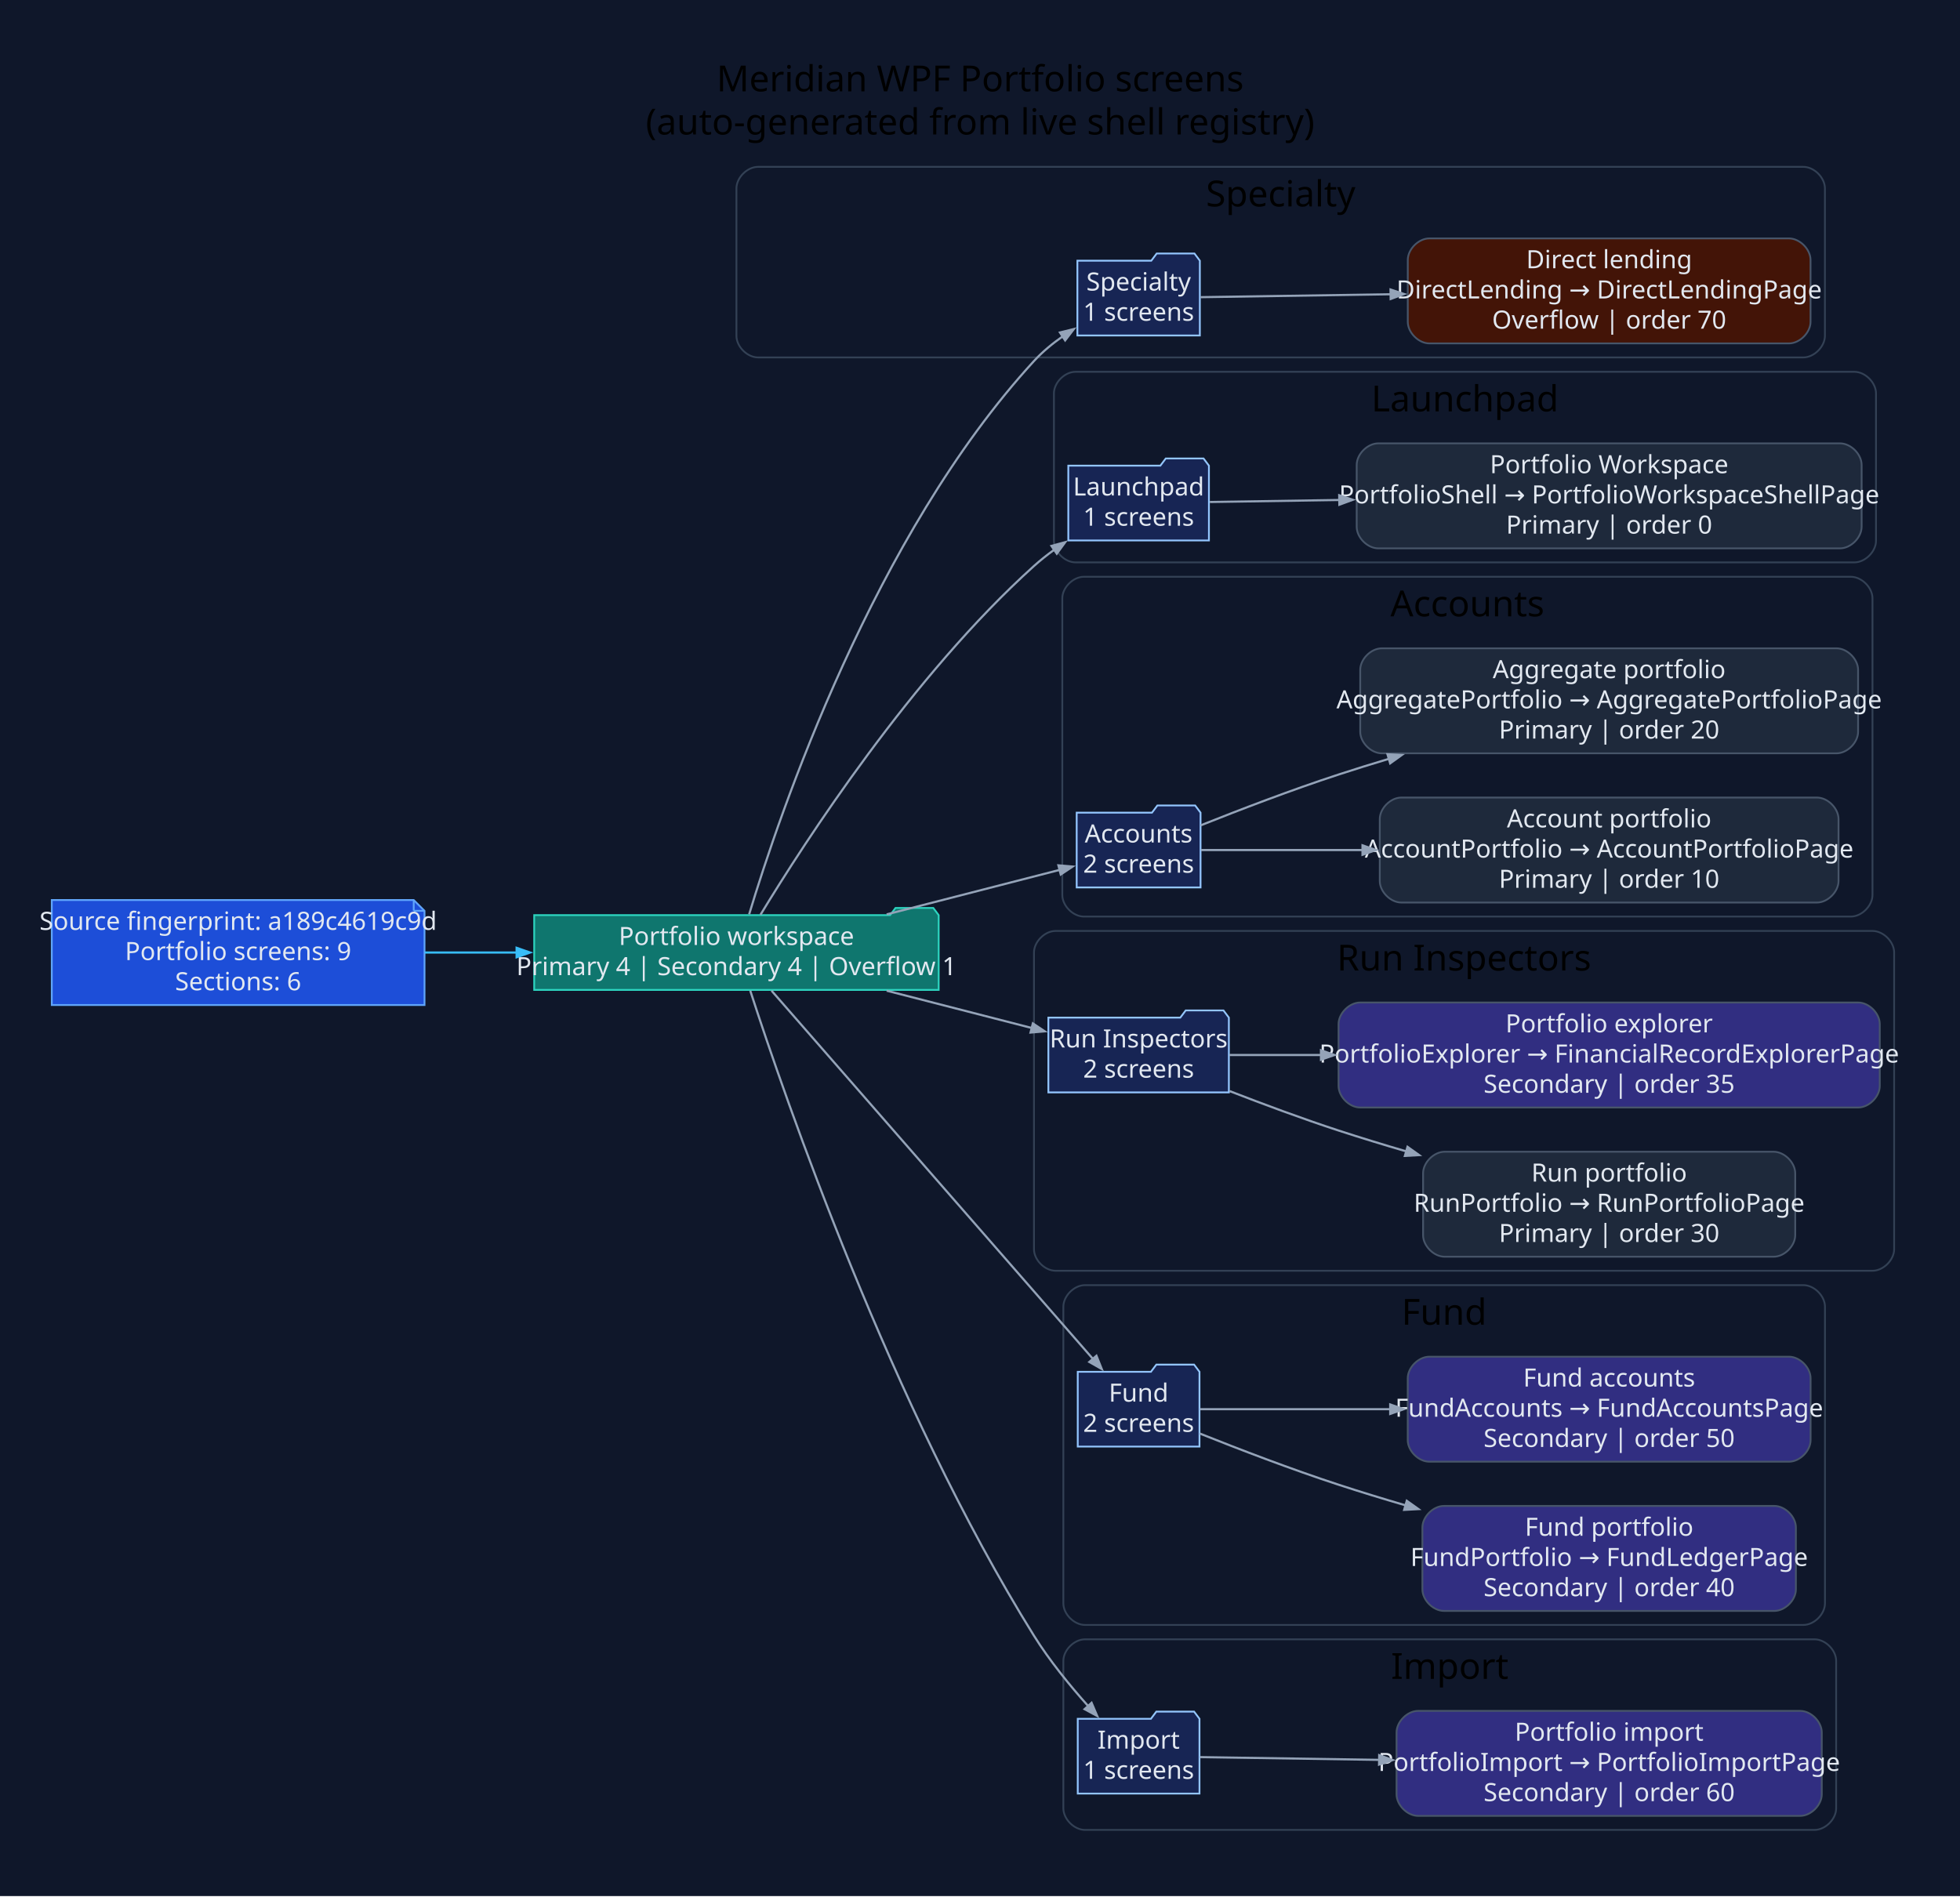
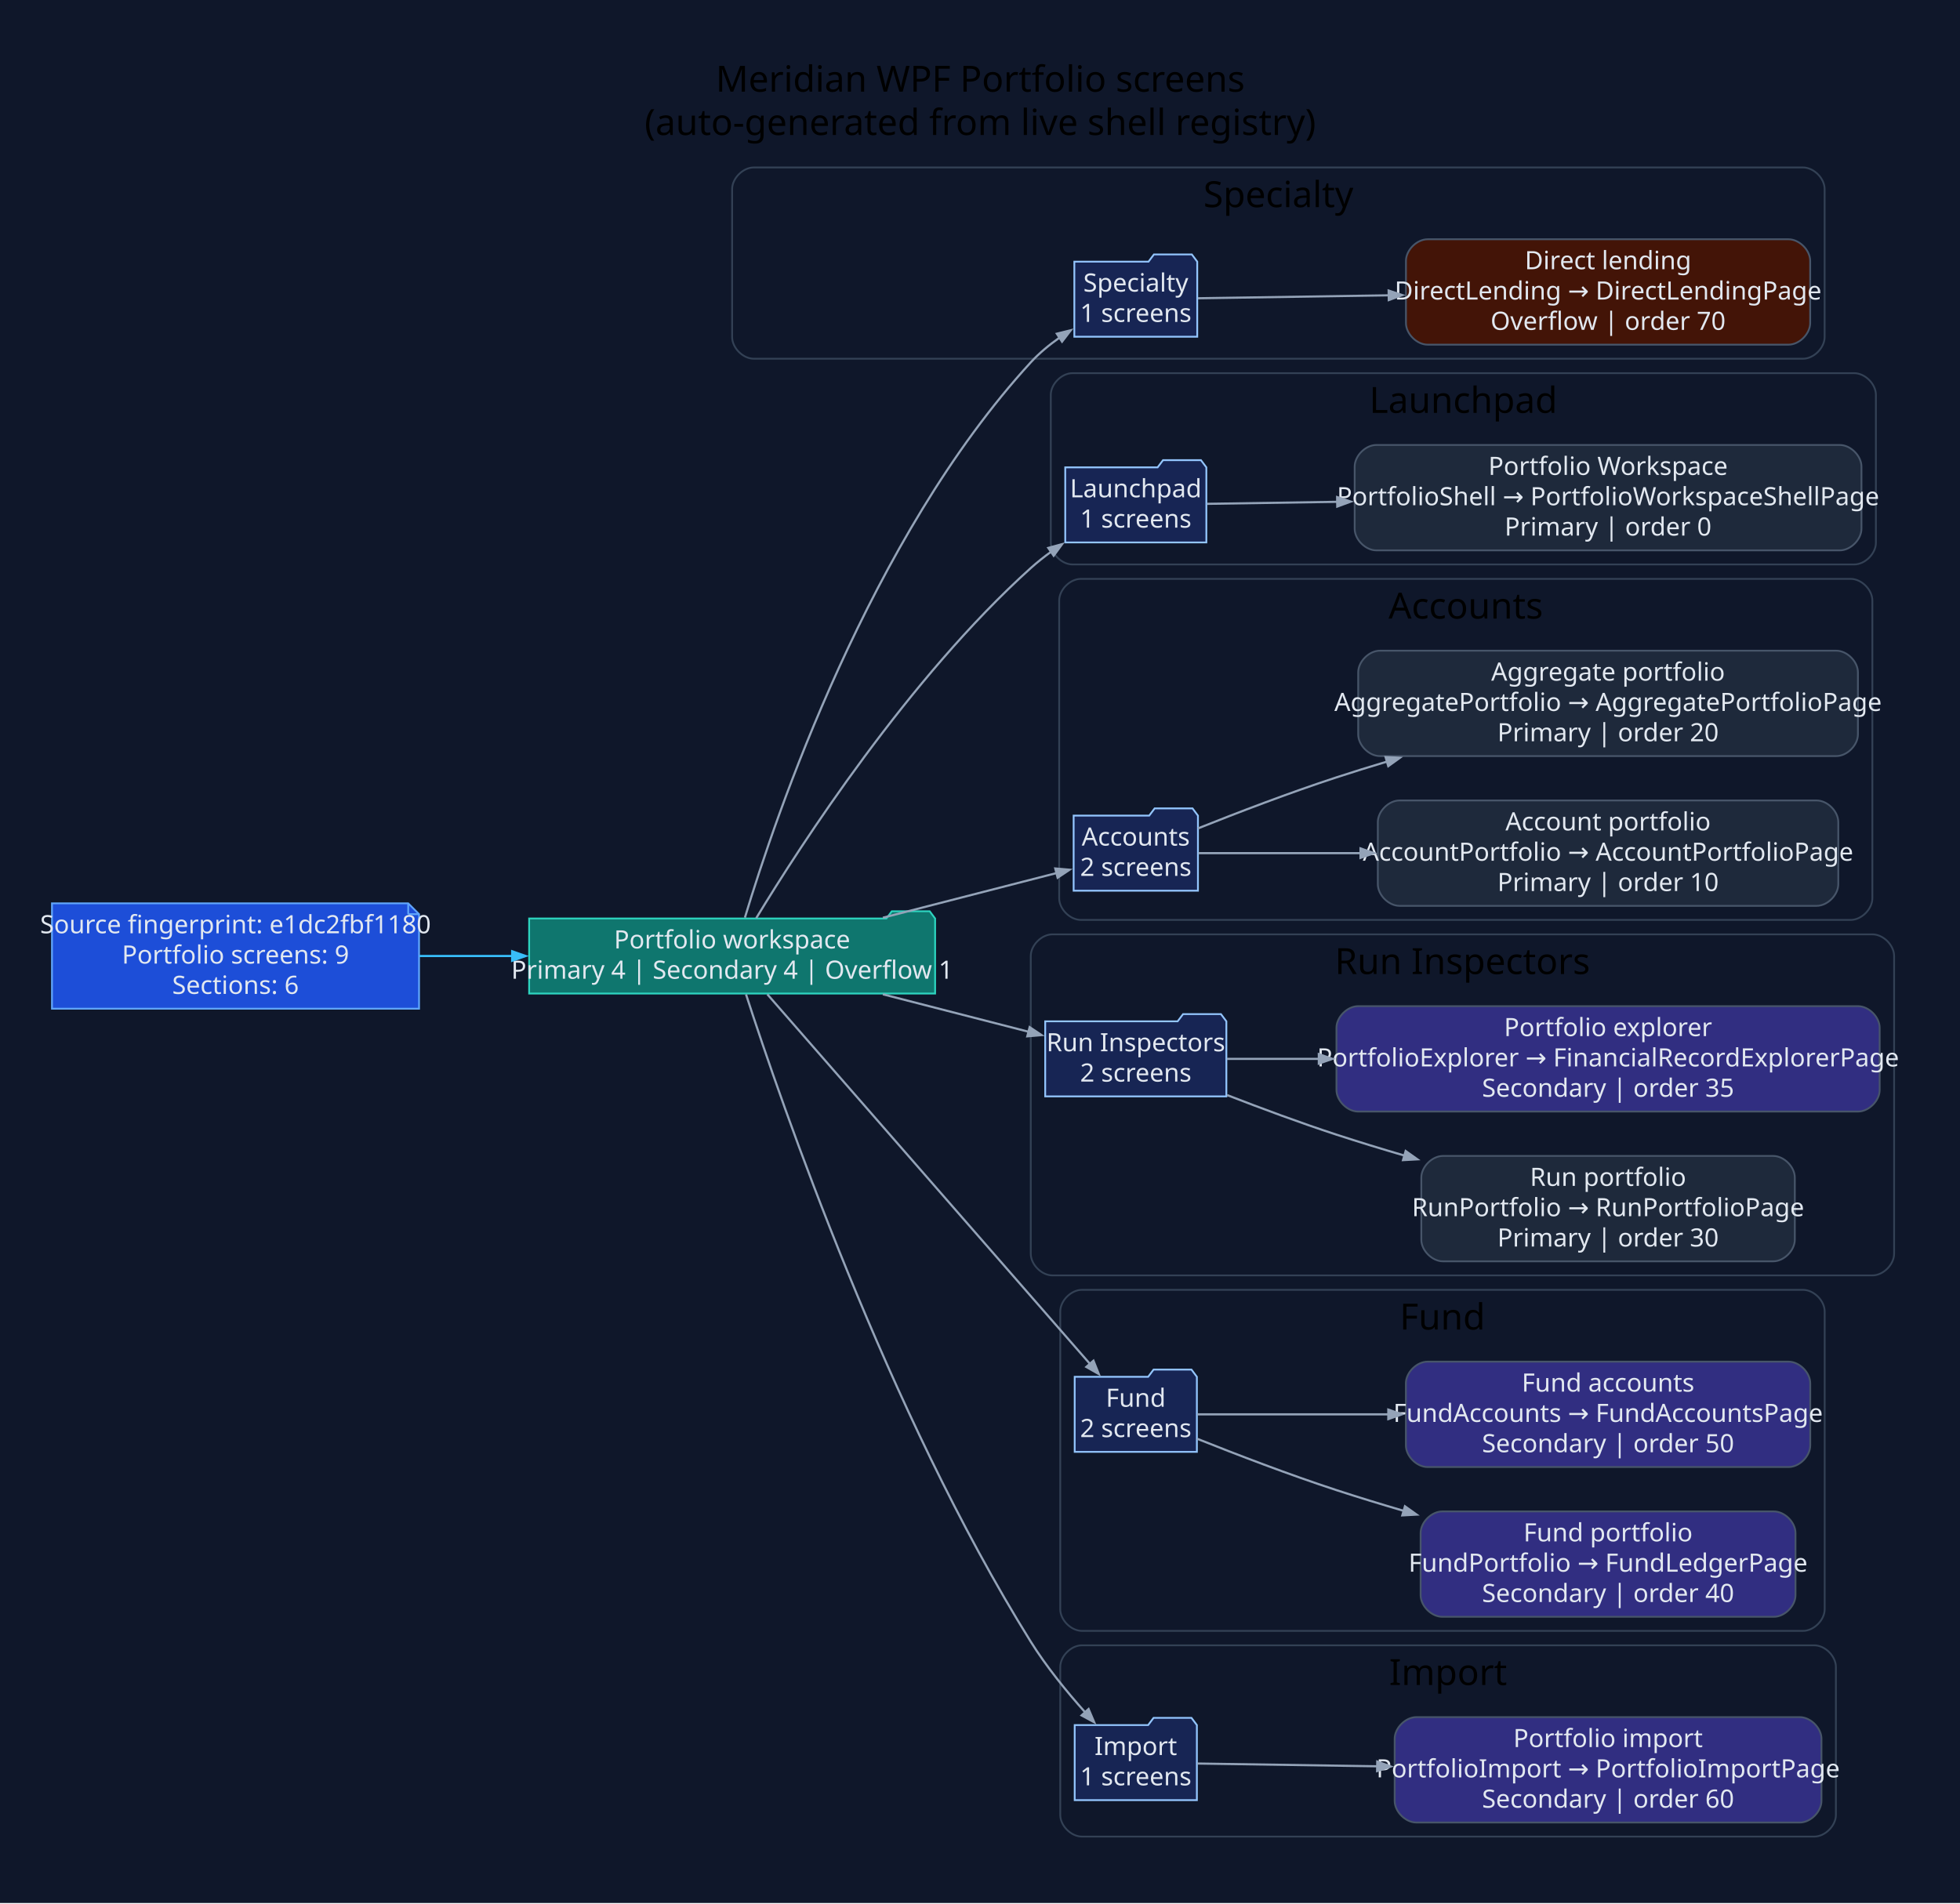
- <svg xmlns="http://www.w3.org/2000/svg" width="1090pt" height="1055pt" viewBox="0.00 0.00 1090.00 1055.00">
+ <svg xmlns="http://www.w3.org/2000/svg" width="1086pt" height="1055pt" viewBox="0.00 0.00 1086.00 1055.00">
  <g id="graph0" class="graph" transform="scale(1 1) rotate(0) translate(28.8 1025.8)">
-     <polygon fill="#0f172a" stroke="none" points="-28.8,28.8 -28.8,-1025.8 1061.38,-1025.8 1061.38,28.8 -28.8,28.8" />
-     <text xml:space="preserve" text-anchor="middle" x="516.29" y="-975" font-family="Segoe UI" font-size="20.00">Meridian WPF Portfolio screens</text>
-     <text xml:space="preserve" text-anchor="middle" x="516.29" y="-951" font-family="Segoe UI" font-size="20.00">(auto-generated from live shell registry)</text>
+     <polygon fill="#0f172a" stroke="none" points="-28.8,28.8 -28.8,-1025.8 1057.49,-1025.8 1057.49,28.8 -28.8,28.8" />
+     <text xml:space="preserve" text-anchor="middle" x="514.34" y="-975" font-family="Segoe UI" font-size="20.00">Meridian WPF Portfolio screens</text>
+     <text xml:space="preserve" text-anchor="middle" x="514.34" y="-951" font-family="Segoe UI" font-size="20.00">(auto-generated from live shell registry)</text>
    <g id="clust1" class="cluster">
-       <path fill="#0f172a" stroke="#334155" d="M392.75,-827C392.75,-827 974.08,-827 974.08,-827 980.08,-827 986.08,-833 986.08,-839 986.08,-839 986.08,-921 986.08,-921 986.08,-927 980.08,-933 974.08,-933 974.08,-933 392.75,-933 392.75,-933 386.75,-933 380.75,-927 380.75,-921 380.75,-921 380.75,-839 380.75,-839 380.75,-833 386.75,-827 392.75,-827" />
-       <text xml:space="preserve" text-anchor="middle" x="683.41" y="-911" font-family="Segoe UI" font-size="20.00">Specialty</text>
+       <path fill="#0f172a" stroke="#334155" d="M388.86,-827C388.86,-827 970.19,-827 970.19,-827 976.19,-827 982.19,-833 982.19,-839 982.19,-839 982.19,-921 982.19,-921 982.19,-927 976.19,-933 970.19,-933 970.19,-933 388.86,-933 388.86,-933 382.86,-933 376.86,-927 376.86,-921 376.86,-921 376.86,-839 376.86,-839 376.86,-833 382.86,-827 388.86,-827" />
+       <text xml:space="preserve" text-anchor="middle" x="679.53" y="-911" font-family="Segoe UI" font-size="20.00">Specialty</text>
    </g>
    <g id="clust2" class="cluster">
-       <path fill="#0f172a" stroke="#334155" d="M569.31,-713C569.31,-713 1002.49,-713 1002.49,-713 1008.49,-713 1014.49,-719 1014.49,-725 1014.49,-725 1014.49,-807 1014.49,-807 1014.49,-813 1008.49,-819 1002.49,-819 1002.49,-819 569.31,-819 569.31,-819 563.31,-819 557.31,-813 557.31,-807 557.31,-807 557.31,-725 557.31,-725 557.31,-719 563.31,-713 569.31,-713" />
-       <text xml:space="preserve" text-anchor="middle" x="785.9" y="-797" font-family="Segoe UI" font-size="20.00">Launchpad</text>
+       <path fill="#0f172a" stroke="#334155" d="M565.43,-713C565.43,-713 998.6,-713 998.6,-713 1004.6,-713 1010.6,-719 1010.6,-725 1010.6,-725 1010.6,-807 1010.6,-807 1010.6,-813 1004.6,-819 998.6,-819 998.6,-819 565.43,-819 565.43,-819 559.43,-819 553.43,-813 553.43,-807 553.43,-807 553.43,-725 553.43,-725 553.43,-719 559.43,-713 565.43,-713" />
+       <text xml:space="preserve" text-anchor="middle" x="782.01" y="-797" font-family="Segoe UI" font-size="20.00">Launchpad</text>
    </g>
    <g id="clust3" class="cluster">
-       <path fill="#0f172a" stroke="#334155" d="M573.97,-516C573.97,-516 1000.53,-516 1000.53,-516 1006.53,-516 1012.53,-522 1012.53,-528 1012.53,-528 1012.53,-693 1012.53,-693 1012.53,-699 1006.53,-705 1000.53,-705 1000.53,-705 573.97,-705 573.97,-705 567.97,-705 561.97,-699 561.97,-693 561.97,-693 561.97,-528 561.97,-528 561.97,-522 567.97,-516 573.97,-516" />
-       <text xml:space="preserve" text-anchor="middle" x="787.25" y="-683" font-family="Segoe UI" font-size="20.00">Accounts</text>
+       <path fill="#0f172a" stroke="#334155" d="M570.08,-516C570.08,-516 996.64,-516 996.64,-516 1002.64,-516 1008.64,-522 1008.64,-528 1008.64,-528 1008.64,-693 1008.64,-693 1008.64,-699 1002.64,-705 996.64,-705 996.64,-705 570.08,-705 570.08,-705 564.08,-705 558.08,-699 558.08,-693 558.08,-693 558.08,-528 558.08,-528 558.08,-522 564.08,-516 570.08,-516" />
+       <text xml:space="preserve" text-anchor="middle" x="783.36" y="-683" font-family="Segoe UI" font-size="20.00">Accounts</text>
    </g>
    <g id="clust4" class="cluster">
-       <path fill="#0f172a" stroke="#334155" d="M558.22,-319C558.22,-319 1012.58,-319 1012.58,-319 1018.58,-319 1024.58,-325 1024.58,-331 1024.58,-331 1024.58,-496 1024.58,-496 1024.58,-502 1018.58,-508 1012.58,-508 1012.58,-508 558.22,-508 558.22,-508 552.22,-508 546.22,-502 546.22,-496 546.22,-496 546.22,-331 546.22,-331 546.22,-325 552.22,-319 558.22,-319" />
-       <text xml:space="preserve" text-anchor="middle" x="785.4" y="-486" font-family="Segoe UI" font-size="20.00">Run Inspectors</text>
+       <path fill="#0f172a" stroke="#334155" d="M554.33,-319C554.33,-319 1008.69,-319 1008.69,-319 1014.69,-319 1020.69,-325 1020.69,-331 1020.69,-331 1020.69,-496 1020.69,-496 1020.69,-502 1014.69,-508 1008.69,-508 1008.69,-508 554.33,-508 554.33,-508 548.33,-508 542.33,-502 542.33,-496 542.33,-496 542.33,-331 542.33,-331 542.33,-325 548.33,-319 554.33,-319" />
+       <text xml:space="preserve" text-anchor="middle" x="781.51" y="-486" font-family="Segoe UI" font-size="20.00">Run Inspectors</text>
    </g>
    <g id="clust5" class="cluster">
-       <path fill="#0f172a" stroke="#334155" d="M574.56,-122C574.56,-122 974.11,-122 974.11,-122 980.11,-122 986.11,-128 986.11,-134 986.11,-134 986.11,-299 986.11,-299 986.11,-305 980.11,-311 974.11,-311 974.11,-311 574.56,-311 574.56,-311 568.56,-311 562.56,-305 562.56,-299 562.56,-299 562.56,-134 562.56,-134 562.56,-128 568.56,-122 574.56,-122" />
-       <text xml:space="preserve" text-anchor="middle" x="774.33" y="-289" font-family="Segoe UI" font-size="20.00">Fund</text>
+       <path fill="#0f172a" stroke="#334155" d="M570.67,-122C570.67,-122 970.22,-122 970.22,-122 976.22,-122 982.22,-128 982.22,-134 982.22,-134 982.22,-299 982.22,-299 982.22,-305 976.22,-311 970.22,-311 970.22,-311 570.67,-311 570.67,-311 564.67,-311 558.67,-305 558.67,-299 558.67,-299 558.67,-134 558.67,-134 558.67,-128 564.67,-122 570.67,-122" />
+       <text xml:space="preserve" text-anchor="middle" x="770.44" y="-289" font-family="Segoe UI" font-size="20.00">Fund</text>
    </g>
    <g id="clust6" class="cluster">
-       <path fill="#0f172a" stroke="#334155" d="M574.56,-8C574.56,-8 980.33,-8 980.33,-8 986.33,-8 992.33,-14 992.33,-20 992.33,-20 992.33,-102 992.33,-102 992.33,-108 986.33,-114 980.33,-114 980.33,-114 574.56,-114 574.56,-114 568.56,-114 562.56,-108 562.56,-102 562.56,-102 562.56,-20 562.56,-20 562.56,-14 568.56,-8 574.56,-8" />
-       <text xml:space="preserve" text-anchor="middle" x="777.44" y="-92" font-family="Segoe UI" font-size="20.00">Import</text>
+       <path fill="#0f172a" stroke="#334155" d="M570.67,-8C570.67,-8 976.44,-8 976.44,-8 982.44,-8 988.44,-14 988.44,-20 988.44,-20 988.44,-102 988.44,-102 988.44,-108 982.44,-114 976.44,-114 976.44,-114 570.67,-114 570.67,-114 564.67,-114 558.67,-108 558.67,-102 558.67,-102 558.67,-20 558.67,-20 558.67,-14 564.67,-8 570.67,-8" />
+       <text xml:space="preserve" text-anchor="middle" x="773.55" y="-92" font-family="Segoe UI" font-size="20.00">Import</text>
    </g>
    <g id="node1" class="node">
-       <polygon fill="#1d4ed8" stroke="#60a5fa" points="201.28,-525.2 0,-525.2 0,-466.8 207.28,-466.8 207.28,-519.2 201.28,-525.2" />
-       <polyline fill="none" stroke="#60a5fa" points="201.28,-525.2 201.28,-519.2" />
-       <polyline fill="none" stroke="#60a5fa" points="207.28,-519.2 201.28,-519.2" />
-       <text xml:space="preserve" text-anchor="middle" x="103.64" y="-508.6" font-family="Segoe UI" font-size="14.00" fill="#e2e8f0">Source fingerprint: a189c4619c9d</text>
-       <text xml:space="preserve" text-anchor="middle" x="103.64" y="-491.8" font-family="Segoe UI" font-size="14.00" fill="#e2e8f0">Portfolio screens: 9</text>
-       <text xml:space="preserve" text-anchor="middle" x="103.64" y="-475" font-family="Segoe UI" font-size="14.00" fill="#e2e8f0">Sections: 6</text>
+       <polygon fill="#1d4ed8" stroke="#60a5fa" points="197.39,-525.2 0,-525.2 0,-466.8 203.39,-466.8 203.39,-519.2 197.39,-525.2" />
+       <polyline fill="none" stroke="#60a5fa" points="197.39,-525.2 197.39,-519.2" />
+       <polyline fill="none" stroke="#60a5fa" points="203.39,-519.2 197.39,-519.2" />
+       <text xml:space="preserve" text-anchor="middle" x="101.69" y="-508.6" font-family="Segoe UI" font-size="14.00" fill="#e2e8f0">Source fingerprint: e1dc2fbf1180</text>
+       <text xml:space="preserve" text-anchor="middle" x="101.69" y="-491.8" font-family="Segoe UI" font-size="14.00" fill="#e2e8f0">Portfolio screens: 9</text>
+       <text xml:space="preserve" text-anchor="middle" x="101.69" y="-475" font-family="Segoe UI" font-size="14.00" fill="#e2e8f0">Sections: 6</text>
    </g>
    <g id="node2" class="node">
-       <polygon fill="#0f766e" stroke="#2dd4bf" points="493.22,-516.8 490.22,-520.8 469.22,-520.8 466.22,-516.8 268.28,-516.8 268.28,-475.2 493.22,-475.2 493.22,-516.8" />
-       <text xml:space="preserve" text-anchor="middle" x="380.75" y="-500.2" font-family="Segoe UI" font-size="14.00" fill="#e2e8f0">Portfolio workspace</text>
-       <text xml:space="preserve" text-anchor="middle" x="380.75" y="-483.4" font-family="Segoe UI" font-size="14.00" fill="#e2e8f0">Primary 4 | Secondary 4 | Overflow 1</text>
+       <polygon fill="#0f766e" stroke="#2dd4bf" points="489.33,-516.8 486.33,-520.8 465.33,-520.8 462.33,-516.8 264.39,-516.8 264.39,-475.2 489.33,-475.2 489.33,-516.8" />
+       <text xml:space="preserve" text-anchor="middle" x="376.86" y="-500.2" font-family="Segoe UI" font-size="14.00" fill="#e2e8f0">Portfolio workspace</text>
+       <text xml:space="preserve" text-anchor="middle" x="376.86" y="-483.4" font-family="Segoe UI" font-size="14.00" fill="#e2e8f0">Primary 4 | Secondary 4 | Overflow 1</text>
    </g>
    <g id="edge1" class="edge">
-       <path fill="none" stroke="#38bdf8" stroke-width="1.2" d="M207.47,-496C224.24,-496 241.74,-496 258.89,-496" />
-       <polygon fill="#38bdf8" stroke="#38bdf8" stroke-width="1.2" points="258.5,-498.63 266,-496 258.5,-493.38 258.5,-498.63" />
+       <path fill="none" stroke="#38bdf8" stroke-width="1.2" d="M203.63,-496C220.46,-496 238.06,-496 255.31,-496" />
+       <polygon fill="#38bdf8" stroke="#38bdf8" stroke-width="1.2" points="254.98,-498.63 262.48,-496 254.98,-493.38 254.98,-498.63" />
    </g>
    <g id="node3" class="node">
-       <polygon fill="#172554" stroke="#93c5fd" points="638.46,-880.8 635.46,-884.8 614.46,-884.8 611.46,-880.8 570.36,-880.8 570.36,-839.2 638.46,-839.2 638.46,-880.8" />
-       <text xml:space="preserve" text-anchor="middle" x="604.41" y="-864.2" font-family="Segoe UI" font-size="14.00" fill="#e2e8f0">Specialty</text>
-       <text xml:space="preserve" text-anchor="middle" x="604.41" y="-847.4" font-family="Segoe UI" font-size="14.00" fill="#e2e8f0">1 screens</text>
+       <polygon fill="#172554" stroke="#93c5fd" points="634.57,-880.8 631.57,-884.8 610.57,-884.8 607.57,-880.8 566.47,-880.8 566.47,-839.2 634.57,-839.2 634.57,-880.8" />
+       <text xml:space="preserve" text-anchor="middle" x="600.52" y="-864.2" font-family="Segoe UI" font-size="14.00" fill="#e2e8f0">Specialty</text>
+       <text xml:space="preserve" text-anchor="middle" x="600.52" y="-847.4" font-family="Segoe UI" font-size="14.00" fill="#e2e8f0">1 screens</text>
    </g>
    <g id="edge2" class="edge">
-       <path fill="none" stroke="#94a3b8" stroke-width="1.2" d="M387.82,-517.25C404.72,-573.36 457.06,-727.85 546.22,-825 550.93,-830.13 556.55,-834.77 562.41,-838.87" />
-       <polygon fill="#94a3b8" stroke="#94a3b8" stroke-width="1.2" points="560.67,-840.87 568.39,-842.78 563.55,-836.47 560.67,-840.87" />
+       <path fill="none" stroke="#94a3b8" stroke-width="1.2" d="M383.93,-517.25C400.83,-573.36 453.17,-727.85 542.33,-825 547.04,-830.13 552.66,-834.77 558.52,-838.87" />
+       <polygon fill="#94a3b8" stroke="#94a3b8" stroke-width="1.2" points="556.78,-840.87 564.5,-842.78 559.66,-836.47 556.78,-840.87" />
    </g>
    <g id="node5" class="node">
-       <polygon fill="#172554" stroke="#93c5fd" points="643.51,-766.8 640.51,-770.8 619.51,-770.8 616.51,-766.8 565.31,-766.8 565.31,-725.2 643.51,-725.2 643.51,-766.8" />
-       <text xml:space="preserve" text-anchor="middle" x="604.41" y="-750.2" font-family="Segoe UI" font-size="14.00" fill="#e2e8f0">Launchpad</text>
-       <text xml:space="preserve" text-anchor="middle" x="604.41" y="-733.4" font-family="Segoe UI" font-size="14.00" fill="#e2e8f0">1 screens</text>
+       <polygon fill="#172554" stroke="#93c5fd" points="639.62,-766.8 636.62,-770.8 615.62,-770.8 612.62,-766.8 561.43,-766.8 561.43,-725.2 639.62,-725.2 639.62,-766.8" />
+       <text xml:space="preserve" text-anchor="middle" x="600.52" y="-750.2" font-family="Segoe UI" font-size="14.00" fill="#e2e8f0">Launchpad</text>
+       <text xml:space="preserve" text-anchor="middle" x="600.52" y="-733.4" font-family="Segoe UI" font-size="14.00" fill="#e2e8f0">1 screens</text>
    </g>
    <g id="edge4" class="edge">
-       <path fill="none" stroke="#94a3b8" stroke-width="1.2" d="M394.1,-516.98C418.96,-557.97 478.5,-649.96 546.22,-711 549.7,-714.13 553.5,-717.15 557.43,-720" />
-       <polygon fill="#94a3b8" stroke="#94a3b8" stroke-width="1.2" points="555.94,-722.16 563.6,-724.25 558.91,-717.84 555.94,-722.16" />
+       <path fill="none" stroke="#94a3b8" stroke-width="1.2" d="M390.21,-516.98C415.08,-557.97 474.61,-649.96 542.33,-711 545.81,-714.13 549.61,-717.15 553.54,-720" />
+       <polygon fill="#94a3b8" stroke="#94a3b8" stroke-width="1.2" points="552.05,-722.16 559.71,-724.25 555.02,-717.84 552.05,-722.16" />
    </g>
    <g id="node7" class="node">
-       <polygon fill="#172554" stroke="#93c5fd" points="638.85,-573.8 635.85,-577.8 614.85,-577.8 611.85,-573.8 569.97,-573.8 569.97,-532.2 638.85,-532.2 638.85,-573.8" />
-       <text xml:space="preserve" text-anchor="middle" x="604.41" y="-557.2" font-family="Segoe UI" font-size="14.00" fill="#e2e8f0">Accounts</text>
-       <text xml:space="preserve" text-anchor="middle" x="604.41" y="-540.4" font-family="Segoe UI" font-size="14.00" fill="#e2e8f0">2 screens</text>
+       <polygon fill="#172554" stroke="#93c5fd" points="634.96,-573.8 631.96,-577.8 610.96,-577.8 607.96,-573.8 566.08,-573.8 566.08,-532.2 634.96,-532.2 634.96,-573.8" />
+       <text xml:space="preserve" text-anchor="middle" x="600.52" y="-557.2" font-family="Segoe UI" font-size="14.00" fill="#e2e8f0">Accounts</text>
+       <text xml:space="preserve" text-anchor="middle" x="600.52" y="-540.4" font-family="Segoe UI" font-size="14.00" fill="#e2e8f0">2 screens</text>
    </g>
    <g id="edge6" class="edge">
-       <path fill="none" stroke="#94a3b8" stroke-width="1.2" d="M464.29,-517.22C497.02,-525.64 533.29,-534.97 560.58,-541.99" />
-       <polygon fill="#94a3b8" stroke="#94a3b8" stroke-width="1.2" points="559.8,-544.5 567.72,-543.82 561.11,-539.41 559.8,-544.5" />
+       <path fill="none" stroke="#94a3b8" stroke-width="1.2" d="M460.4,-517.22C493.13,-525.64 529.4,-534.97 556.69,-541.99" />
+       <polygon fill="#94a3b8" stroke="#94a3b8" stroke-width="1.2" points="555.91,-544.5 563.83,-543.82 557.22,-539.41 555.91,-544.5" />
    </g>
    <g id="node10" class="node">
-       <polygon fill="#172554" stroke="#93c5fd" points="654.6,-459.8 651.6,-463.8 630.6,-463.8 627.6,-459.8 554.22,-459.8 554.22,-418.2 654.6,-418.2 654.6,-459.8" />
-       <text xml:space="preserve" text-anchor="middle" x="604.41" y="-443.2" font-family="Segoe UI" font-size="14.00" fill="#e2e8f0">Run Inspectors</text>
-       <text xml:space="preserve" text-anchor="middle" x="604.41" y="-426.4" font-family="Segoe UI" font-size="14.00" fill="#e2e8f0">2 screens</text>
+       <polygon fill="#172554" stroke="#93c5fd" points="650.71,-459.8 647.71,-463.8 626.71,-463.8 623.71,-459.8 550.33,-459.8 550.33,-418.2 650.71,-418.2 650.71,-459.8" />
+       <text xml:space="preserve" text-anchor="middle" x="600.52" y="-443.2" font-family="Segoe UI" font-size="14.00" fill="#e2e8f0">Run Inspectors</text>
+       <text xml:space="preserve" text-anchor="middle" x="600.52" y="-426.4" font-family="Segoe UI" font-size="14.00" fill="#e2e8f0">2 screens</text>
    </g>
    <g id="edge9" class="edge">
-       <path fill="none" stroke="#94a3b8" stroke-width="1.2" d="M464.29,-474.78C491.15,-467.87 520.38,-460.35 545.09,-454" />
-       <polygon fill="#94a3b8" stroke="#94a3b8" stroke-width="1.2" points="545.6,-456.58 552.21,-452.17 544.3,-451.49 545.6,-456.58" />
+       <path fill="none" stroke="#94a3b8" stroke-width="1.2" d="M460.4,-474.78C487.26,-467.87 516.49,-460.35 541.2,-454" />
+       <polygon fill="#94a3b8" stroke="#94a3b8" stroke-width="1.2" points="541.71,-456.58 548.32,-452.17 540.41,-451.49 541.71,-456.58" />
    </g>
    <g id="node13" class="node">
-       <polygon fill="#172554" stroke="#93c5fd" points="638.26,-262.8 635.26,-266.8 614.26,-266.8 611.26,-262.8 570.56,-262.8 570.56,-221.2 638.26,-221.2 638.26,-262.8" />
-       <text xml:space="preserve" text-anchor="middle" x="604.41" y="-246.2" font-family="Segoe UI" font-size="14.00" fill="#e2e8f0">Fund</text>
-       <text xml:space="preserve" text-anchor="middle" x="604.41" y="-229.4" font-family="Segoe UI" font-size="14.00" fill="#e2e8f0">2 screens</text>
+       <polygon fill="#172554" stroke="#93c5fd" points="634.37,-262.8 631.37,-266.8 610.37,-266.8 607.37,-262.8 566.67,-262.8 566.67,-221.2 634.37,-221.2 634.37,-262.8" />
+       <text xml:space="preserve" text-anchor="middle" x="600.52" y="-246.2" font-family="Segoe UI" font-size="14.00" fill="#e2e8f0">Fund</text>
+       <text xml:space="preserve" text-anchor="middle" x="600.52" y="-229.4" font-family="Segoe UI" font-size="14.00" fill="#e2e8f0">2 screens</text>
    </g>
    <g id="edge12" class="edge">
-       <path fill="none" stroke="#94a3b8" stroke-width="1.2" d="M400.27,-474.78C440.22,-429 534.49,-320.98 579.14,-269.81" />
-       <polygon fill="#94a3b8" stroke="#94a3b8" stroke-width="1.2" points="580.95,-271.73 583.91,-264.35 577,-268.27 580.95,-271.73" />
+       <path fill="none" stroke="#94a3b8" stroke-width="1.2" d="M396.38,-474.78C436.33,-429 530.6,-320.98 575.25,-269.81" />
+       <polygon fill="#94a3b8" stroke="#94a3b8" stroke-width="1.2" points="577.07,-271.73 580.02,-264.35 573.11,-268.27 577.07,-271.73" />
    </g>
    <g id="node16" class="node">
-       <polygon fill="#172554" stroke="#93c5fd" points="638.26,-69.8 635.26,-73.8 614.26,-73.8 611.26,-69.8 570.56,-69.8 570.56,-28.2 638.26,-28.2 638.26,-69.8" />
-       <text xml:space="preserve" text-anchor="middle" x="604.41" y="-53.2" font-family="Segoe UI" font-size="14.00" fill="#e2e8f0">Import</text>
-       <text xml:space="preserve" text-anchor="middle" x="604.41" y="-36.4" font-family="Segoe UI" font-size="14.00" fill="#e2e8f0">1 screens</text>
+       <polygon fill="#172554" stroke="#93c5fd" points="634.37,-69.8 631.37,-73.8 610.37,-73.8 607.37,-69.8 566.67,-69.8 566.67,-28.2 634.37,-28.2 634.37,-69.8" />
+       <text xml:space="preserve" text-anchor="middle" x="600.52" y="-53.2" font-family="Segoe UI" font-size="14.00" fill="#e2e8f0">Import</text>
+       <text xml:space="preserve" text-anchor="middle" x="600.52" y="-36.4" font-family="Segoe UI" font-size="14.00" fill="#e2e8f0">1 screens</text>
    </g>
    <g id="edge15" class="edge">
-       <path fill="none" stroke="#94a3b8" stroke-width="1.2" d="M388.45,-474.74C407.69,-415.27 466.92,-243.19 546.22,-116 554.8,-102.24 566.08,-88.39 576.35,-76.88" />
-       <polygon fill="#94a3b8" stroke="#94a3b8" stroke-width="1.2" points="578.25,-78.7 581.36,-71.38 574.37,-75.16 578.25,-78.7" />
+       <path fill="none" stroke="#94a3b8" stroke-width="1.2" d="M384.56,-474.74C403.81,-415.27 463.03,-243.19 542.33,-116 550.91,-102.24 562.19,-88.39 572.46,-76.88" />
+       <polygon fill="#94a3b8" stroke="#94a3b8" stroke-width="1.2" points="574.36,-78.7 577.47,-71.38 570.48,-75.16 574.36,-78.7" />
    </g>
    <g id="node4" class="node">
-       <path fill="#431407" stroke="#475569" d="M966.08,-893.2C966.08,-893.2 766.1,-893.2 766.1,-893.2 760.1,-893.2 754.1,-887.2 754.1,-881.2 754.1,-881.2 754.1,-846.8 754.1,-846.8 754.1,-840.8 760.1,-834.8 766.1,-834.8 766.1,-834.8 966.08,-834.8 966.08,-834.8 972.08,-834.8 978.08,-840.8 978.08,-846.8 978.08,-846.8 978.08,-881.2 978.08,-881.2 978.08,-887.2 972.08,-893.2 966.08,-893.2" />
-       <text xml:space="preserve" text-anchor="middle" x="866.09" y="-876.6" font-family="Segoe UI" font-size="14.00" fill="#e2e8f0">Direct lending</text>
-       <text xml:space="preserve" text-anchor="middle" x="866.09" y="-859.8" font-family="Segoe UI" font-size="14.00" fill="#e2e8f0">DirectLending → DirectLendingPage</text>
-       <text xml:space="preserve" text-anchor="middle" x="866.09" y="-843" font-family="Segoe UI" font-size="14.00" fill="#e2e8f0">Overflow | order 70</text>
+       <path fill="#431407" stroke="#475569" d="M962.19,-893.2C962.19,-893.2 762.21,-893.2 762.21,-893.2 756.21,-893.2 750.21,-887.2 750.21,-881.2 750.21,-881.2 750.21,-846.8 750.21,-846.8 750.21,-840.8 756.21,-834.8 762.21,-834.8 762.21,-834.8 962.19,-834.8 962.19,-834.8 968.19,-834.8 974.19,-840.8 974.19,-846.8 974.19,-846.8 974.19,-881.2 974.19,-881.2 974.19,-887.2 968.19,-893.2 962.19,-893.2" />
+       <text xml:space="preserve" text-anchor="middle" x="862.2" y="-876.6" font-family="Segoe UI" font-size="14.00" fill="#e2e8f0">Direct lending</text>
+       <text xml:space="preserve" text-anchor="middle" x="862.2" y="-859.8" font-family="Segoe UI" font-size="14.00" fill="#e2e8f0">DirectLending → DirectLendingPage</text>
+       <text xml:space="preserve" text-anchor="middle" x="862.2" y="-843" font-family="Segoe UI" font-size="14.00" fill="#e2e8f0">Overflow | order 70</text>
    </g>
    <g id="edge3" class="edge">
-       <path fill="none" stroke="#94a3b8" stroke-width="1.2" d="M638.83,-860.51C665.9,-860.93 705.79,-861.55 744.57,-862.14" />
-       <polygon fill="#94a3b8" stroke="#94a3b8" stroke-width="1.2" points="744.51,-864.77 752.05,-862.26 744.59,-859.52 744.51,-864.77" />
+       <path fill="none" stroke="#94a3b8" stroke-width="1.2" d="M634.94,-860.51C662.01,-860.93 701.9,-861.55 740.68,-862.14" />
+       <polygon fill="#94a3b8" stroke="#94a3b8" stroke-width="1.2" points="740.62,-864.77 748.16,-862.26 740.7,-859.52 740.62,-864.77" />
    </g>
    <g id="node6" class="node">
-       <path fill="#1e293b" stroke="#475569" d="M994.49,-779.2C994.49,-779.2 737.69,-779.2 737.69,-779.2 731.69,-779.2 725.69,-773.2 725.69,-767.2 725.69,-767.2 725.69,-732.8 725.69,-732.8 725.69,-726.8 731.69,-720.8 737.69,-720.8 737.69,-720.8 994.49,-720.8 994.49,-720.8 1000.49,-720.8 1006.49,-726.8 1006.49,-732.8 1006.49,-732.8 1006.49,-767.2 1006.49,-767.2 1006.49,-773.2 1000.49,-779.2 994.49,-779.2" />
-       <text xml:space="preserve" text-anchor="middle" x="866.09" y="-762.6" font-family="Segoe UI" font-size="14.00" fill="#e2e8f0">Portfolio Workspace</text>
-       <text xml:space="preserve" text-anchor="middle" x="866.09" y="-745.8" font-family="Segoe UI" font-size="14.00" fill="#e2e8f0">PortfolioShell → PortfolioWorkspaceShellPage</text>
-       <text xml:space="preserve" text-anchor="middle" x="866.09" y="-729" font-family="Segoe UI" font-size="14.00" fill="#e2e8f0">Primary | order 0</text>
+       <path fill="#1e293b" stroke="#475569" d="M990.6,-779.2C990.6,-779.2 733.8,-779.2 733.8,-779.2 727.8,-779.2 721.8,-773.2 721.8,-767.2 721.8,-767.2 721.8,-732.8 721.8,-732.8 721.8,-726.8 727.8,-720.8 733.8,-720.8 733.8,-720.8 990.6,-720.8 990.6,-720.8 996.6,-720.8 1002.6,-726.8 1002.6,-732.8 1002.6,-732.8 1002.6,-767.2 1002.6,-767.2 1002.6,-773.2 996.6,-779.2 990.6,-779.2" />
+       <text xml:space="preserve" text-anchor="middle" x="862.2" y="-762.6" font-family="Segoe UI" font-size="14.00" fill="#e2e8f0">Portfolio Workspace</text>
+       <text xml:space="preserve" text-anchor="middle" x="862.2" y="-745.8" font-family="Segoe UI" font-size="14.00" fill="#e2e8f0">PortfolioShell → PortfolioWorkspaceShellPage</text>
+       <text xml:space="preserve" text-anchor="middle" x="862.2" y="-729" font-family="Segoe UI" font-size="14.00" fill="#e2e8f0">Primary | order 0</text>
    </g>
    <g id="edge5" class="edge">
-       <path fill="none" stroke="#94a3b8" stroke-width="1.2" d="M644.01,-746.59C663.87,-746.9 689.5,-747.3 716.23,-747.71" />
-       <polygon fill="#94a3b8" stroke="#94a3b8" stroke-width="1.2" points="715.97,-750.33 723.51,-747.82 716.05,-745.08 715.97,-750.33" />
+       <path fill="none" stroke="#94a3b8" stroke-width="1.2" d="M640.12,-746.59C659.98,-746.9 685.61,-747.3 712.34,-747.71" />
+       <polygon fill="#94a3b8" stroke="#94a3b8" stroke-width="1.2" points="712.08,-750.33 719.62,-747.82 712.16,-745.08 712.08,-750.33" />
    </g>
    <g id="node8" class="node">
-       <path fill="#1e293b" stroke="#475569" d="M981.65,-582.2C981.65,-582.2 750.52,-582.2 750.52,-582.2 744.52,-582.2 738.52,-576.2 738.52,-570.2 738.52,-570.2 738.52,-535.8 738.52,-535.8 738.52,-529.8 744.52,-523.8 750.52,-523.8 750.52,-523.8 981.65,-523.8 981.65,-523.8 987.65,-523.8 993.65,-529.8 993.65,-535.8 993.65,-535.8 993.65,-570.2 993.65,-570.2 993.65,-576.2 987.65,-582.2 981.65,-582.2" />
-       <text xml:space="preserve" text-anchor="middle" x="866.09" y="-565.6" font-family="Segoe UI" font-size="14.00" fill="#e2e8f0">Account portfolio</text>
-       <text xml:space="preserve" text-anchor="middle" x="866.09" y="-548.8" font-family="Segoe UI" font-size="14.00" fill="#e2e8f0">AccountPortfolio → AccountPortfolioPage</text>
-       <text xml:space="preserve" text-anchor="middle" x="866.09" y="-532" font-family="Segoe UI" font-size="14.00" fill="#e2e8f0">Primary | order 10</text>
+       <path fill="#1e293b" stroke="#475569" d="M977.76,-582.2C977.76,-582.2 746.63,-582.2 746.63,-582.2 740.63,-582.2 734.63,-576.2 734.63,-570.2 734.63,-570.2 734.63,-535.8 734.63,-535.8 734.63,-529.8 740.63,-523.8 746.63,-523.8 746.63,-523.8 977.76,-523.8 977.76,-523.8 983.76,-523.8 989.76,-529.8 989.76,-535.8 989.76,-535.8 989.76,-570.2 989.76,-570.2 989.76,-576.2 983.76,-582.2 977.76,-582.2" />
+       <text xml:space="preserve" text-anchor="middle" x="862.2" y="-565.6" font-family="Segoe UI" font-size="14.00" fill="#e2e8f0">Account portfolio</text>
+       <text xml:space="preserve" text-anchor="middle" x="862.2" y="-548.8" font-family="Segoe UI" font-size="14.00" fill="#e2e8f0">AccountPortfolio → AccountPortfolioPage</text>
+       <text xml:space="preserve" text-anchor="middle" x="862.2" y="-532" font-family="Segoe UI" font-size="14.00" fill="#e2e8f0">Primary | order 10</text>
    </g>
    <g id="edge7" class="edge">
-       <path fill="none" stroke="#94a3b8" stroke-width="1.2" d="M639.09,-553C662.59,-553 695.64,-553 729.23,-553" />
-       <polygon fill="#94a3b8" stroke="#94a3b8" stroke-width="1.2" points="728.92,-555.63 736.42,-553 728.92,-550.38 728.92,-555.63" />
+       <path fill="none" stroke="#94a3b8" stroke-width="1.2" d="M635.2,-553C658.7,-553 691.75,-553 725.34,-553" />
+       <polygon fill="#94a3b8" stroke="#94a3b8" stroke-width="1.2" points="725.03,-555.63 732.53,-553 725.03,-550.38 725.03,-555.63" />
    </g>
    <g id="node9" class="node">
-       <path fill="#1e293b" stroke="#475569" d="M992.53,-665.2C992.53,-665.2 739.65,-665.2 739.65,-665.2 733.65,-665.2 727.65,-659.2 727.65,-653.2 727.65,-653.2 727.65,-618.8 727.65,-618.8 727.65,-612.8 733.65,-606.8 739.65,-606.8 739.65,-606.8 992.53,-606.8 992.53,-606.8 998.53,-606.8 1004.53,-612.8 1004.53,-618.8 1004.53,-618.8 1004.53,-653.2 1004.53,-653.2 1004.53,-659.2 998.53,-665.2 992.53,-665.2" />
-       <text xml:space="preserve" text-anchor="middle" x="866.09" y="-648.6" font-family="Segoe UI" font-size="14.00" fill="#e2e8f0">Aggregate portfolio</text>
-       <text xml:space="preserve" text-anchor="middle" x="866.09" y="-631.8" font-family="Segoe UI" font-size="14.00" fill="#e2e8f0">AggregatePortfolio → AggregatePortfolioPage</text>
-       <text xml:space="preserve" text-anchor="middle" x="866.09" y="-615" font-family="Segoe UI" font-size="14.00" fill="#e2e8f0">Primary | order 20</text>
+       <path fill="#1e293b" stroke="#475569" d="M988.64,-665.2C988.64,-665.2 735.76,-665.2 735.76,-665.2 729.76,-665.2 723.76,-659.2 723.76,-653.2 723.76,-653.2 723.76,-618.8 723.76,-618.8 723.76,-612.8 729.76,-606.8 735.76,-606.8 735.76,-606.8 988.64,-606.8 988.64,-606.8 994.64,-606.8 1000.64,-612.8 1000.64,-618.8 1000.64,-618.8 1000.64,-653.2 1000.64,-653.2 1000.64,-659.2 994.64,-665.2 988.64,-665.2" />
+       <text xml:space="preserve" text-anchor="middle" x="862.2" y="-648.6" font-family="Segoe UI" font-size="14.00" fill="#e2e8f0">Aggregate portfolio</text>
+       <text xml:space="preserve" text-anchor="middle" x="862.2" y="-631.8" font-family="Segoe UI" font-size="14.00" fill="#e2e8f0">AggregatePortfolio → AggregatePortfolioPage</text>
+       <text xml:space="preserve" text-anchor="middle" x="862.2" y="-615" font-family="Segoe UI" font-size="14.00" fill="#e2e8f0">Primary | order 20</text>
    </g>
    <g id="edge8" class="edge">
-       <path fill="none" stroke="#94a3b8" stroke-width="1.2" d="M638.87,-566.72C660.56,-575.37 689.52,-586.48 715.6,-595 724.71,-597.98 734.17,-600.92 743.72,-603.78" />
-       <polygon fill="#94a3b8" stroke="#94a3b8" stroke-width="1.2" points="742.82,-606.25 750.76,-605.86 744.31,-601.22 742.82,-606.25" />
+       <path fill="none" stroke="#94a3b8" stroke-width="1.2" d="M634.98,-566.72C656.67,-575.37 685.63,-586.48 711.71,-595 720.82,-597.98 730.28,-600.92 739.83,-603.78" />
+       <polygon fill="#94a3b8" stroke="#94a3b8" stroke-width="1.2" points="738.93,-606.25 746.87,-605.86 740.42,-601.22 738.93,-606.25" />
    </g>
    <g id="node11" class="node">
-       <path fill="#1e293b" stroke="#475569" d="M957.56,-385.2C957.56,-385.2 774.61,-385.2 774.61,-385.2 768.61,-385.2 762.61,-379.2 762.61,-373.2 762.61,-373.2 762.61,-338.8 762.61,-338.8 762.61,-332.8 768.61,-326.8 774.61,-326.8 774.61,-326.8 957.56,-326.8 957.56,-326.8 963.56,-326.8 969.56,-332.8 969.56,-338.8 969.56,-338.8 969.56,-373.2 969.56,-373.2 969.56,-379.2 963.56,-385.2 957.56,-385.2" />
-       <text xml:space="preserve" text-anchor="middle" x="866.09" y="-368.6" font-family="Segoe UI" font-size="14.00" fill="#e2e8f0">Run portfolio</text>
-       <text xml:space="preserve" text-anchor="middle" x="866.09" y="-351.8" font-family="Segoe UI" font-size="14.00" fill="#e2e8f0">RunPortfolio → RunPortfolioPage</text>
-       <text xml:space="preserve" text-anchor="middle" x="866.09" y="-335" font-family="Segoe UI" font-size="14.00" fill="#e2e8f0">Primary | order 30</text>
+       <path fill="#1e293b" stroke="#475569" d="M953.67,-385.2C953.67,-385.2 770.72,-385.2 770.72,-385.2 764.72,-385.2 758.72,-379.2 758.72,-373.2 758.72,-373.2 758.72,-338.8 758.72,-338.8 758.72,-332.8 764.72,-326.8 770.72,-326.8 770.72,-326.8 953.67,-326.8 953.67,-326.8 959.67,-326.8 965.67,-332.8 965.67,-338.8 965.67,-338.8 965.67,-373.2 965.67,-373.2 965.67,-379.2 959.67,-385.2 953.67,-385.2" />
+       <text xml:space="preserve" text-anchor="middle" x="862.2" y="-368.6" font-family="Segoe UI" font-size="14.00" fill="#e2e8f0">Run portfolio</text>
+       <text xml:space="preserve" text-anchor="middle" x="862.2" y="-351.8" font-family="Segoe UI" font-size="14.00" fill="#e2e8f0">RunPortfolio → RunPortfolioPage</text>
+       <text xml:space="preserve" text-anchor="middle" x="862.2" y="-335" font-family="Segoe UI" font-size="14.00" fill="#e2e8f0">Primary | order 30</text>
    </g>
    <g id="edge10" class="edge">
-       <path fill="none" stroke="#94a3b8" stroke-width="1.2" d="M654.96,-418.95C673.8,-411.63 695.56,-403.55 715.6,-397 727.76,-393.03 740.55,-389.11 753.33,-385.38" />
-       <polygon fill="#94a3b8" stroke="#94a3b8" stroke-width="1.2" points="753.95,-387.93 760.42,-383.33 752.49,-382.89 753.95,-387.93" />
+       <path fill="none" stroke="#94a3b8" stroke-width="1.2" d="M651.07,-418.95C669.92,-411.63 691.67,-403.55 711.71,-397 723.87,-393.03 736.66,-389.11 749.44,-385.38" />
+       <polygon fill="#94a3b8" stroke="#94a3b8" stroke-width="1.2" points="750.06,-387.93 756.54,-383.33 748.6,-382.89 750.06,-387.93" />
    </g>
    <g id="node12" class="node">
-       <path fill="#312e81" stroke="#475569" d="M1004.58,-468.2C1004.58,-468.2 727.6,-468.2 727.6,-468.2 721.6,-468.2 715.6,-462.2 715.6,-456.2 715.6,-456.2 715.6,-421.8 715.6,-421.8 715.6,-415.8 721.6,-409.8 727.6,-409.8 727.6,-409.8 1004.58,-409.8 1004.58,-409.8 1010.58,-409.8 1016.58,-415.8 1016.58,-421.8 1016.58,-421.8 1016.58,-456.2 1016.58,-456.2 1016.58,-462.2 1010.58,-468.2 1004.58,-468.2" />
-       <text xml:space="preserve" text-anchor="middle" x="866.09" y="-451.6" font-family="Segoe UI" font-size="14.00" fill="#e2e8f0">Portfolio explorer</text>
-       <text xml:space="preserve" text-anchor="middle" x="866.09" y="-434.8" font-family="Segoe UI" font-size="14.00" fill="#e2e8f0">PortfolioExplorer → FinancialRecordExplorerPage</text>
-       <text xml:space="preserve" text-anchor="middle" x="866.09" y="-418" font-family="Segoe UI" font-size="14.00" fill="#e2e8f0">Secondary | order 35</text>
+       <path fill="#312e81" stroke="#475569" d="M1000.69,-468.2C1000.69,-468.2 723.71,-468.2 723.71,-468.2 717.71,-468.2 711.71,-462.2 711.71,-456.2 711.71,-456.2 711.71,-421.8 711.71,-421.8 711.71,-415.8 717.71,-409.8 723.71,-409.8 723.71,-409.8 1000.69,-409.8 1000.69,-409.8 1006.69,-409.8 1012.69,-415.8 1012.69,-421.8 1012.69,-421.8 1012.69,-456.2 1012.69,-456.2 1012.69,-462.2 1006.69,-468.2 1000.69,-468.2" />
+       <text xml:space="preserve" text-anchor="middle" x="862.2" y="-451.6" font-family="Segoe UI" font-size="14.00" fill="#e2e8f0">Portfolio explorer</text>
+       <text xml:space="preserve" text-anchor="middle" x="862.2" y="-434.8" font-family="Segoe UI" font-size="14.00" fill="#e2e8f0">PortfolioExplorer → FinancialRecordExplorerPage</text>
+       <text xml:space="preserve" text-anchor="middle" x="862.2" y="-418" font-family="Segoe UI" font-size="14.00" fill="#e2e8f0">Secondary | order 35</text>
    </g>
    <g id="edge11" class="edge">
-       <path fill="none" stroke="#94a3b8" stroke-width="1.2" d="M654.87,-439C670.04,-439 687.63,-439 706.05,-439" />
-       <polygon fill="#94a3b8" stroke="#94a3b8" stroke-width="1.2" points="705.83,-441.63 713.33,-439 705.83,-436.38 705.83,-441.63" />
+       <path fill="none" stroke="#94a3b8" stroke-width="1.2" d="M650.98,-439C666.15,-439 683.74,-439 702.16,-439" />
+       <polygon fill="#94a3b8" stroke="#94a3b8" stroke-width="1.2" points="701.94,-441.63 709.44,-439 701.94,-436.38 701.94,-441.63" />
    </g>
    <g id="node14" class="node">
-       <path fill="#312e81" stroke="#475569" d="M957.94,-188.2C957.94,-188.2 774.23,-188.2 774.23,-188.2 768.23,-188.2 762.23,-182.2 762.23,-176.2 762.23,-176.2 762.23,-141.8 762.23,-141.8 762.23,-135.8 768.23,-129.8 774.23,-129.8 774.23,-129.8 957.94,-129.8 957.94,-129.8 963.94,-129.8 969.94,-135.8 969.94,-141.8 969.94,-141.8 969.94,-176.2 969.94,-176.2 969.94,-182.2 963.94,-188.2 957.94,-188.2" />
-       <text xml:space="preserve" text-anchor="middle" x="866.09" y="-171.6" font-family="Segoe UI" font-size="14.00" fill="#e2e8f0">Fund portfolio</text>
-       <text xml:space="preserve" text-anchor="middle" x="866.09" y="-154.8" font-family="Segoe UI" font-size="14.00" fill="#e2e8f0">FundPortfolio → FundLedgerPage</text>
-       <text xml:space="preserve" text-anchor="middle" x="866.09" y="-138" font-family="Segoe UI" font-size="14.00" fill="#e2e8f0">Secondary | order 40</text>
+       <path fill="#312e81" stroke="#475569" d="M954.05,-188.2C954.05,-188.2 770.34,-188.2 770.34,-188.2 764.34,-188.2 758.34,-182.2 758.34,-176.2 758.34,-176.2 758.34,-141.8 758.34,-141.8 758.34,-135.8 764.34,-129.8 770.34,-129.8 770.34,-129.8 954.05,-129.8 954.05,-129.8 960.05,-129.8 966.05,-135.8 966.05,-141.8 966.05,-141.8 966.05,-176.2 966.05,-176.2 966.05,-182.2 960.05,-188.2 954.05,-188.2" />
+       <text xml:space="preserve" text-anchor="middle" x="862.2" y="-171.6" font-family="Segoe UI" font-size="14.00" fill="#e2e8f0">Fund portfolio</text>
+       <text xml:space="preserve" text-anchor="middle" x="862.2" y="-154.8" font-family="Segoe UI" font-size="14.00" fill="#e2e8f0">FundPortfolio → FundLedgerPage</text>
+       <text xml:space="preserve" text-anchor="middle" x="862.2" y="-138" font-family="Segoe UI" font-size="14.00" fill="#e2e8f0">Secondary | order 40</text>
    </g>
    <g id="edge13" class="edge">
-       <path fill="none" stroke="#94a3b8" stroke-width="1.2" d="M638.38,-228.48C660.12,-219.8 689.33,-208.59 715.6,-200 727.65,-196.06 740.34,-192.18 753.01,-188.47" />
-       <polygon fill="#94a3b8" stroke="#94a3b8" stroke-width="1.2" points="753.55,-191.05 760.02,-186.44 752.09,-186.01 753.55,-191.05" />
+       <path fill="none" stroke="#94a3b8" stroke-width="1.2" d="M634.49,-228.48C656.23,-219.8 685.44,-208.59 711.71,-200 723.76,-196.06 736.45,-192.18 749.12,-188.47" />
+       <polygon fill="#94a3b8" stroke="#94a3b8" stroke-width="1.2" points="749.66,-191.05 756.13,-186.44 748.2,-186.01 749.66,-191.05" />
    </g>
    <g id="node15" class="node">
-       <path fill="#312e81" stroke="#475569" d="M966.11,-271.2C966.11,-271.2 766.07,-271.2 766.07,-271.2 760.07,-271.2 754.07,-265.2 754.07,-259.2 754.07,-259.2 754.07,-224.8 754.07,-224.8 754.07,-218.8 760.07,-212.8 766.07,-212.8 766.07,-212.8 966.11,-212.8 966.11,-212.8 972.11,-212.8 978.11,-218.8 978.11,-224.8 978.11,-224.8 978.11,-259.2 978.11,-259.2 978.11,-265.2 972.11,-271.2 966.11,-271.2" />
-       <text xml:space="preserve" text-anchor="middle" x="866.09" y="-254.6" font-family="Segoe UI" font-size="14.00" fill="#e2e8f0">Fund accounts</text>
-       <text xml:space="preserve" text-anchor="middle" x="866.09" y="-237.8" font-family="Segoe UI" font-size="14.00" fill="#e2e8f0">FundAccounts → FundAccountsPage</text>
-       <text xml:space="preserve" text-anchor="middle" x="866.09" y="-221" font-family="Segoe UI" font-size="14.00" fill="#e2e8f0">Secondary | order 50</text>
+       <path fill="#312e81" stroke="#475569" d="M962.22,-271.2C962.22,-271.2 762.18,-271.2 762.18,-271.2 756.18,-271.2 750.18,-265.2 750.18,-259.2 750.18,-259.2 750.18,-224.8 750.18,-224.8 750.18,-218.8 756.18,-212.8 762.18,-212.8 762.18,-212.8 962.22,-212.8 962.22,-212.8 968.22,-212.8 974.22,-218.8 974.22,-224.8 974.22,-224.8 974.22,-259.2 974.22,-259.2 974.22,-265.2 968.22,-271.2 962.22,-271.2" />
+       <text xml:space="preserve" text-anchor="middle" x="862.2" y="-254.6" font-family="Segoe UI" font-size="14.00" fill="#e2e8f0">Fund accounts</text>
+       <text xml:space="preserve" text-anchor="middle" x="862.2" y="-237.8" font-family="Segoe UI" font-size="14.00" fill="#e2e8f0">FundAccounts → FundAccountsPage</text>
+       <text xml:space="preserve" text-anchor="middle" x="862.2" y="-221" font-family="Segoe UI" font-size="14.00" fill="#e2e8f0">Secondary | order 50</text>
    </g>
    <g id="edge14" class="edge">
-       <path fill="none" stroke="#94a3b8" stroke-width="1.2" d="M638.56,-242C665.59,-242 705.51,-242 744.34,-242" />
-       <polygon fill="#94a3b8" stroke="#94a3b8" stroke-width="1.2" points="744.33,-244.63 751.83,-242 744.33,-239.38 744.33,-244.63" />
+       <path fill="none" stroke="#94a3b8" stroke-width="1.2" d="M634.67,-242C661.7,-242 701.62,-242 740.45,-242" />
+       <polygon fill="#94a3b8" stroke="#94a3b8" stroke-width="1.2" points="740.44,-244.63 747.94,-242 740.44,-239.38 740.44,-244.63" />
    </g>
    <g id="node17" class="node">
-       <path fill="#312e81" stroke="#475569" d="M972.33,-74.2C972.33,-74.2 759.85,-74.2 759.85,-74.2 753.85,-74.2 747.85,-68.2 747.85,-62.2 747.85,-62.2 747.85,-27.8 747.85,-27.8 747.85,-21.8 753.85,-15.8 759.85,-15.8 759.85,-15.8 972.33,-15.8 972.33,-15.8 978.33,-15.8 984.33,-21.8 984.33,-27.8 984.33,-27.8 984.33,-62.2 984.33,-62.2 984.33,-68.2 978.33,-74.2 972.33,-74.2" />
-       <text xml:space="preserve" text-anchor="middle" x="866.09" y="-57.6" font-family="Segoe UI" font-size="14.00" fill="#e2e8f0">Portfolio import</text>
-       <text xml:space="preserve" text-anchor="middle" x="866.09" y="-40.8" font-family="Segoe UI" font-size="14.00" fill="#e2e8f0">PortfolioImport → PortfolioImportPage</text>
-       <text xml:space="preserve" text-anchor="middle" x="866.09" y="-24" font-family="Segoe UI" font-size="14.00" fill="#e2e8f0">Secondary | order 60</text>
+       <path fill="#312e81" stroke="#475569" d="M968.44,-74.2C968.44,-74.2 755.96,-74.2 755.96,-74.2 749.96,-74.2 743.96,-68.2 743.96,-62.2 743.96,-62.2 743.96,-27.8 743.96,-27.8 743.96,-21.8 749.96,-15.8 755.96,-15.8 755.96,-15.8 968.44,-15.8 968.44,-15.8 974.44,-15.8 980.44,-21.8 980.44,-27.8 980.44,-27.8 980.44,-62.2 980.44,-62.2 980.44,-68.2 974.44,-74.2 968.44,-74.2" />
+       <text xml:space="preserve" text-anchor="middle" x="862.2" y="-57.6" font-family="Segoe UI" font-size="14.00" fill="#e2e8f0">Portfolio import</text>
+       <text xml:space="preserve" text-anchor="middle" x="862.2" y="-40.8" font-family="Segoe UI" font-size="14.00" fill="#e2e8f0">PortfolioImport → PortfolioImportPage</text>
+       <text xml:space="preserve" text-anchor="middle" x="862.2" y="-24" font-family="Segoe UI" font-size="14.00" fill="#e2e8f0">Secondary | order 60</text>
    </g>
    <g id="edge16" class="edge">
-       <path fill="none" stroke="#94a3b8" stroke-width="1.2" d="M638.56,-48.49C664.26,-48.09 701.61,-47.52 738.6,-46.95" />
-       <polygon fill="#94a3b8" stroke="#94a3b8" stroke-width="1.2" points="738.21,-49.58 745.67,-46.84 738.13,-44.33 738.21,-49.58" />
+       <path fill="none" stroke="#94a3b8" stroke-width="1.2" d="M634.67,-48.49C660.37,-48.09 697.72,-47.52 734.71,-46.95" />
+       <polygon fill="#94a3b8" stroke="#94a3b8" stroke-width="1.2" points="734.32,-49.58 741.78,-46.84 734.24,-44.33 734.32,-49.58" />
    </g>
  </g>
</svg>
